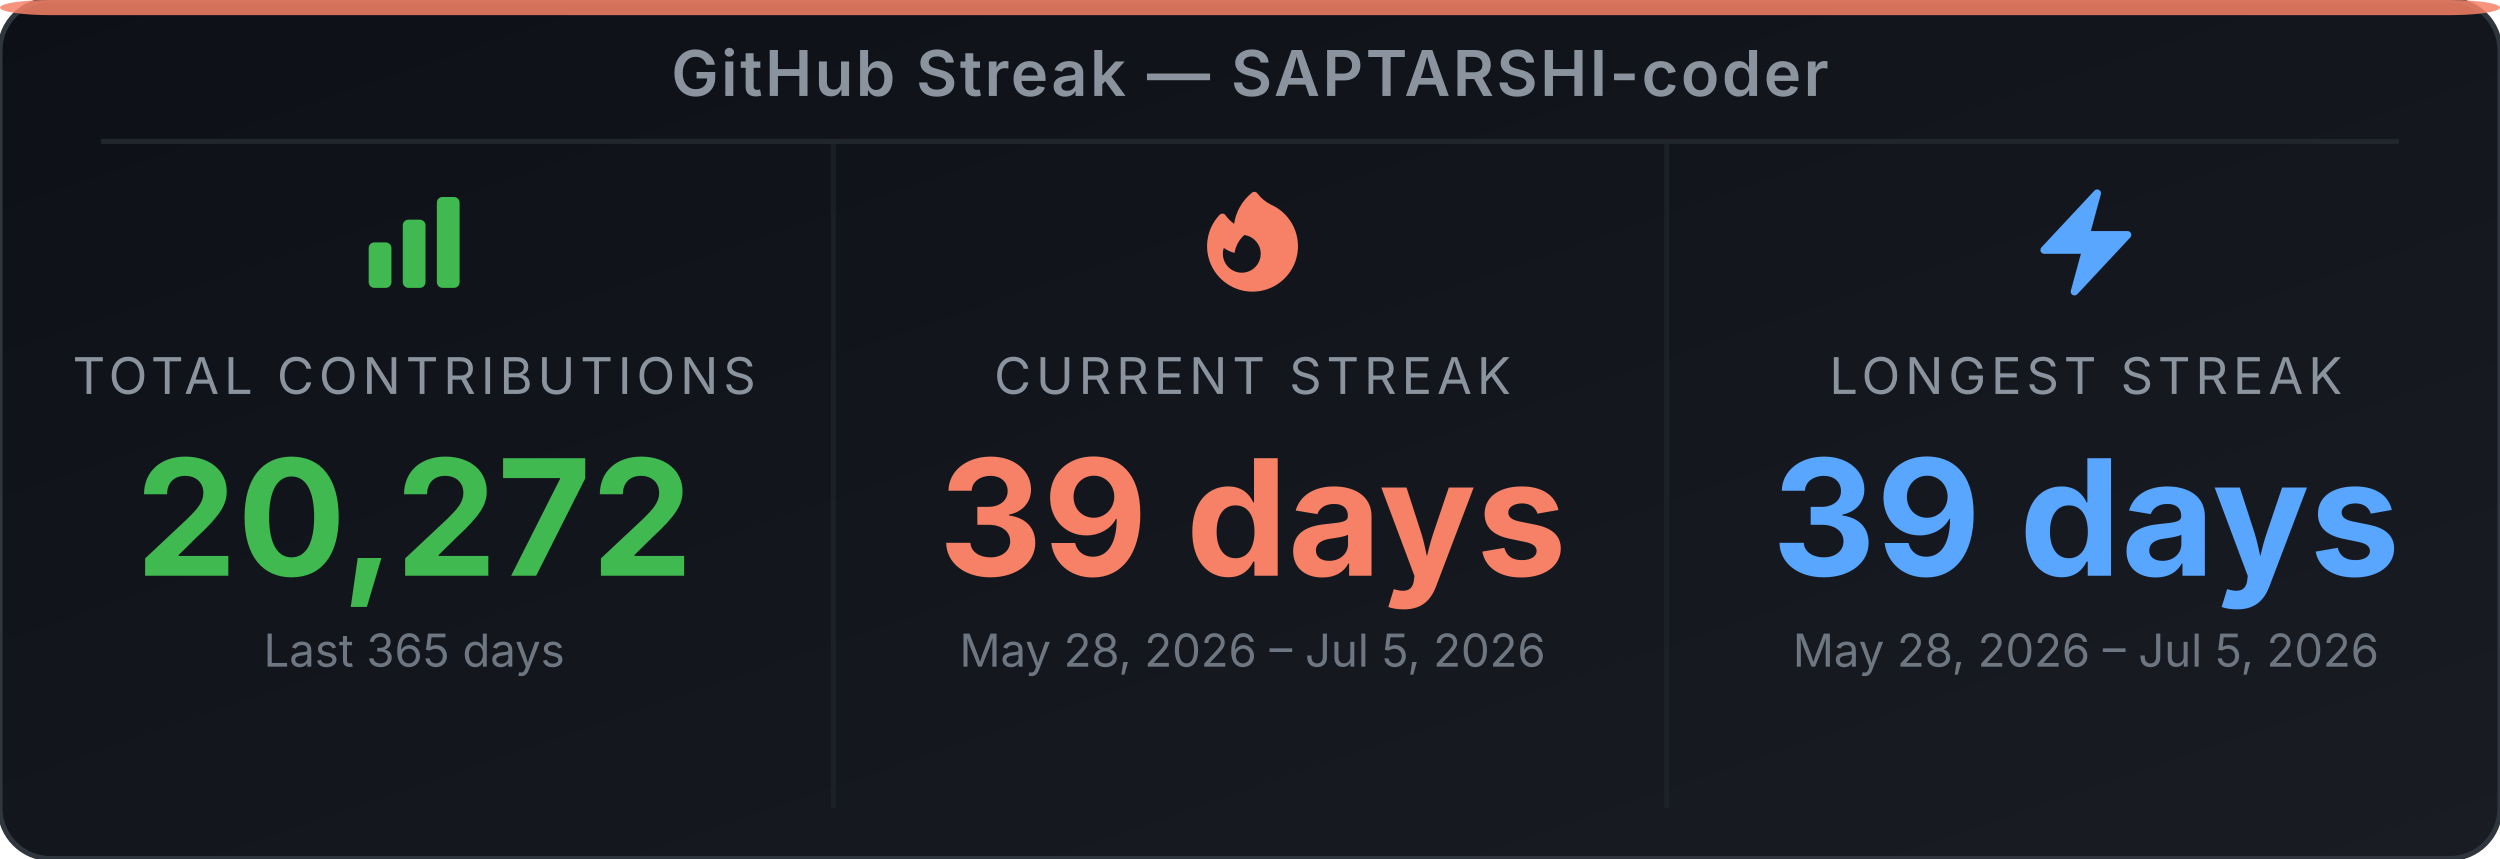
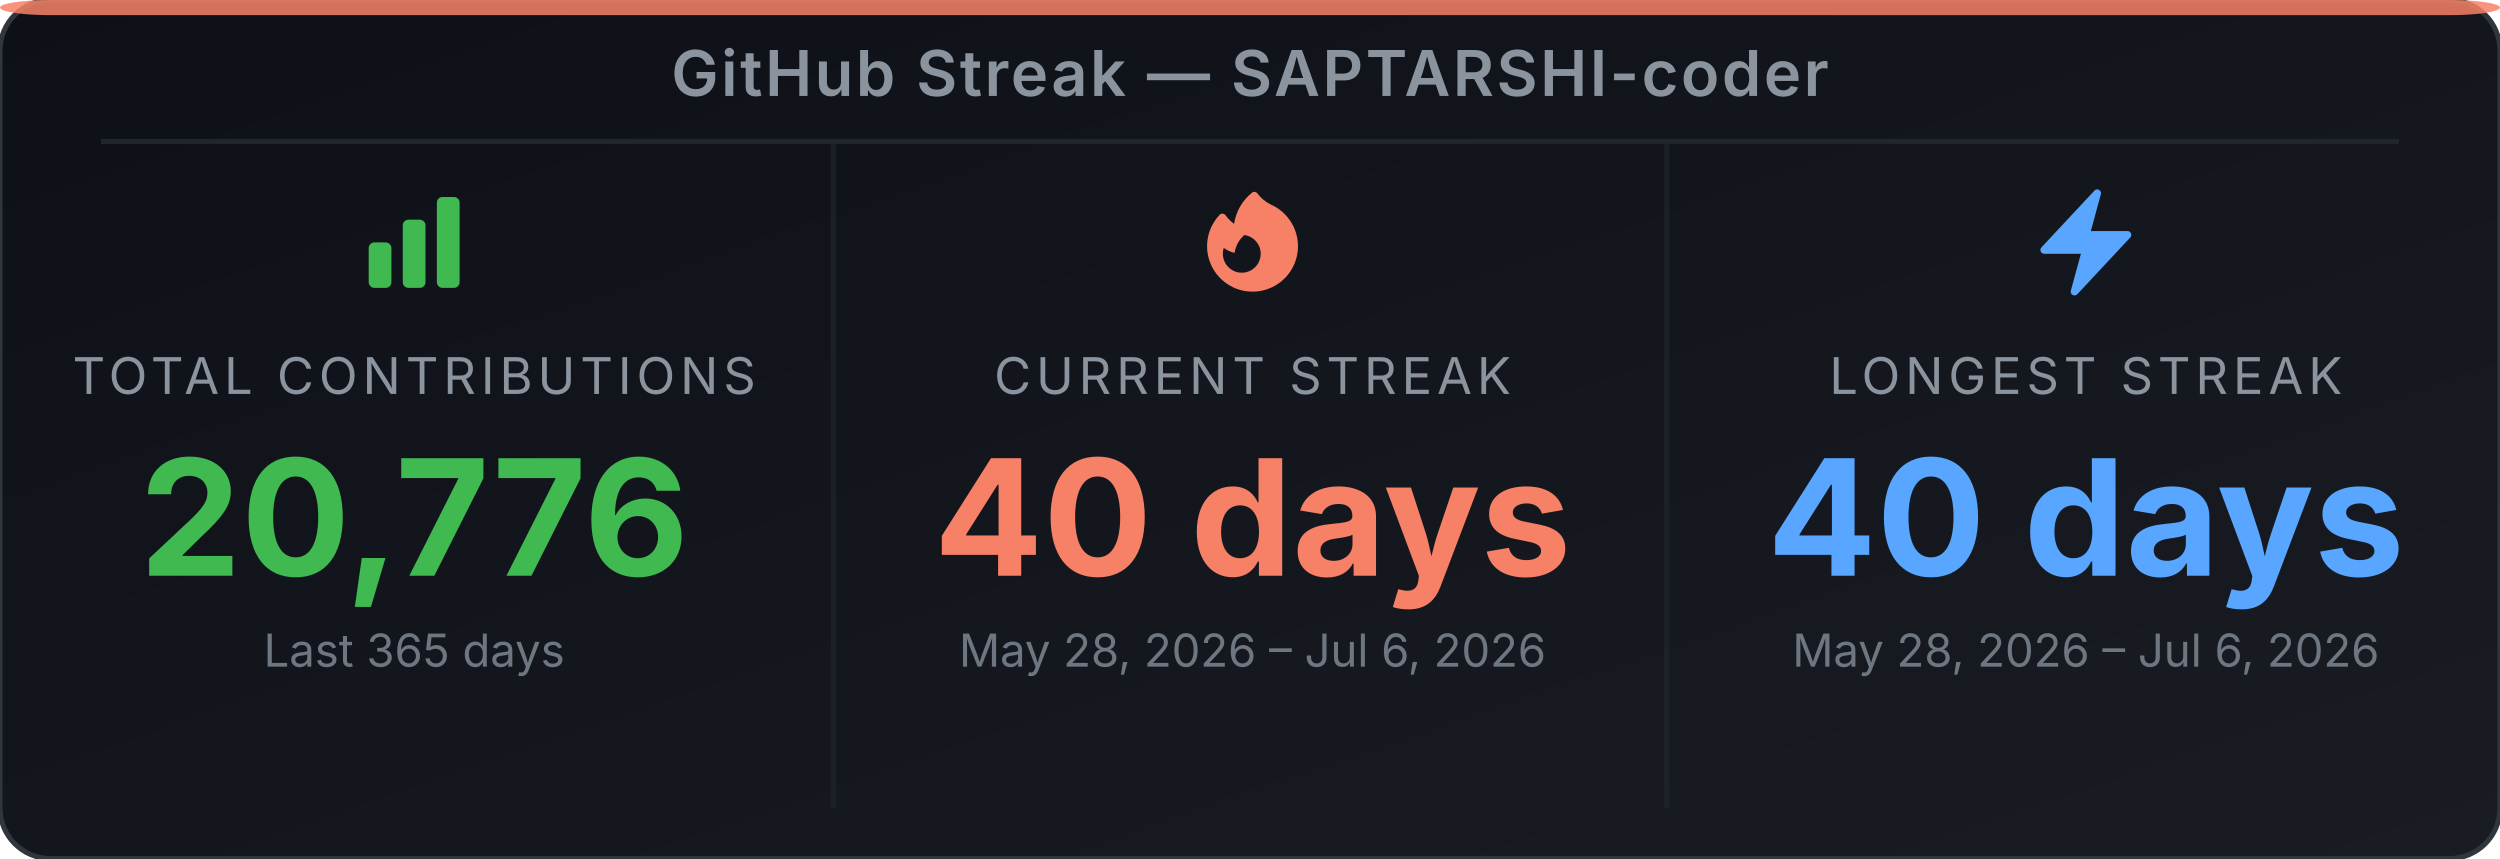
<svg xmlns="http://www.w3.org/2000/svg" width="495" height="170" viewBox="0 0 495 170" role="img" aria-label="GitHub Streak Stats for SAPTARSHI-coder">
  <defs>
-     <linearGradient id="bg-erpm4n" x1="0" y1="0" x2="1" y2="1">
+     <linearGradient id="bg-eea4rp" x1="0" y1="0" x2="1" y2="1">
      <stop offset="0%" stop-color="#0d1117" />
      <stop offset="100%" stop-color="#191d23" />
    </linearGradient>
  </defs>
-   <rect width="495" height="170" rx="10" ry="10" fill="url(#bg-erpm4n)" stroke="#30363d" stroke-width="1" />
+   <rect width="495" height="170" rx="10" ry="10" fill="url(#bg-eea4rp)" stroke="#30363d" stroke-width="1" />
  <rect x="0" y="0" width="495" height="3" rx="10" ry="2" fill="#f78166" opacity="0.85" />
  <text x="247.5" y="19" text-anchor="middle" font-family="'Inter', 'Helvetica Neue', Arial, sans-serif" font-size="12.5" font-weight="600" fill="#8b949e" letter-spacing="0.5">GitHub Streak — SAPTARSHI-coder</text>
  <line x1="20" y1="28" x2="475" y2="28" stroke="#21262d" stroke-width="1" />
  <line x1="165" y1="28" x2="165" y2="160" stroke="#21262d" stroke-width="1" opacity="0.6" />
  <line x1="330" y1="28" x2="330" y2="160" stroke="#21262d" stroke-width="1" opacity="0.6" />
  <svg x="70" y="36" width="24" height="24" viewBox="0 0 24 24">
    <path fill-rule="evenodd" clip-rule="evenodd" d="M3 13.125C3 12.504 3.504 12 4.125 12h2.25c.621 0 1.125.504 1.125 1.125v6.75C7.5 20.496 6.996 21 6.375 21h-2.25A1.125 1.125 0 0 1 3 19.875v-6.75zm6.75-4.5c0-.621.504-1.125 1.125-1.125h2.25c.621 0 1.125.504 1.125 1.125v11.25c0 .621-.504 1.125-1.125 1.125h-2.25a1.125 1.125 0 0 1-1.125-1.125V8.625zm6.75-4.5c0-.621.504-1.125 1.125-1.125h2.25C20.496 3 21 3.504 21 4.125v15.75c0 .621-.504 1.125-1.125 1.125h-2.25a1.125 1.125 0 0 1-1.125-1.125V4.125z" fill="#3fb950" />
  </svg>
  <text x="82" y="78" text-anchor="middle" font-family="'Inter', 'Helvetica Neue', Arial, sans-serif" font-size="10" fill="#8b949e" letter-spacing="1">TOTAL CONTRIBUTIONS</text>
-   <text x="82" y="114" text-anchor="middle" font-family="'Inter', 'Helvetica Neue', Arial, sans-serif" font-size="32" font-weight="700" fill="#3fb950">20,272</text>
+   <text x="82" y="114" text-anchor="middle" font-family="'Inter', 'Helvetica Neue', Arial, sans-serif" font-size="32" font-weight="700" fill="#3fb950">20,776</text>
  <text x="82" y="132" text-anchor="middle" font-family="'Inter', 'Helvetica Neue', Arial, sans-serif" font-size="9" fill="#6e7681">Last 365 days</text>
  <svg x="236" y="36" width="24" height="24" viewBox="0 0 24 24">
    <path fill-rule="evenodd" clip-rule="evenodd" d="M12.963 2.286a.75.75 0 0 0-1.071-.136 9.742 9.742 0 0 0-3.539 6.177A7.547 7.547 0 0 1 6.648 6.61a.75.75 0 0 0-1.152-.082A9 9 0 1 0 15.68 4.534a7.46 7.46 0 0 1-2.717-2.248zm.66 11.964a3.75 3.75 0 1 1-7.313-1.172c.628.465 1.35.81 2.133 1a5.99 5.99 0 0 1 1.925-3.545 3.75 3.75 0 0 1 3.255 3.717z" fill="#f78166" />
  </svg>
  <text x="248" y="78" text-anchor="middle" font-family="'Inter', 'Helvetica Neue', Arial, sans-serif" font-size="10" fill="#8b949e" letter-spacing="1">CURRENT STREAK</text>
-   <text x="248" y="114" text-anchor="middle" font-family="'Inter', 'Helvetica Neue', Arial, sans-serif" font-size="32" font-weight="700" fill="#f78166">39 days</text>
-   <text x="248" y="132" text-anchor="middle" font-family="'Inter', 'Helvetica Neue', Arial, sans-serif" font-size="9" fill="#6e7681">May 28, 2026 – Jul 5, 2026</text>
+   <text x="248" y="114" text-anchor="middle" font-family="'Inter', 'Helvetica Neue', Arial, sans-serif" font-size="32" font-weight="700" fill="#f78166">40 days</text>
+   <text x="248" y="132" text-anchor="middle" font-family="'Inter', 'Helvetica Neue', Arial, sans-serif" font-size="9" fill="#6e7681">May 28, 2026 – Jul 6, 2026</text>
  <svg x="401" y="36" width="24" height="24" viewBox="0 0 24 24">
    <path fill-rule="evenodd" clip-rule="evenodd" d="M14.615 1.595a.75.75 0 0 1 .359.852L12.982 9.75h7.268a.75.75 0 0 1 .548 1.262l-10.5 11.25a.75.75 0 0 1-1.272-.71l1.992-7.302H3.75a.75.75 0 0 1-.548-1.262l10.5-11.25a.75.75 0 0 1 .913-.143z" fill="#58a6ff" />
  </svg>
  <text x="413" y="78" text-anchor="middle" font-family="'Inter', 'Helvetica Neue', Arial, sans-serif" font-size="10" fill="#8b949e" letter-spacing="1">LONGEST STREAK</text>
-   <text x="413" y="114" text-anchor="middle" font-family="'Inter', 'Helvetica Neue', Arial, sans-serif" font-size="32" font-weight="700" fill="#58a6ff">39 days</text>
-   <text x="413" y="132" text-anchor="middle" font-family="'Inter', 'Helvetica Neue', Arial, sans-serif" font-size="9" fill="#6e7681">May 28, 2026 – Jul 5, 2026</text>
+   <text x="413" y="114" text-anchor="middle" font-family="'Inter', 'Helvetica Neue', Arial, sans-serif" font-size="32" font-weight="700" fill="#58a6ff">40 days</text>
+   <text x="413" y="132" text-anchor="middle" font-family="'Inter', 'Helvetica Neue', Arial, sans-serif" font-size="9" fill="#6e7681">May 28, 2026 – Jul 6, 2026</text>
</svg>
